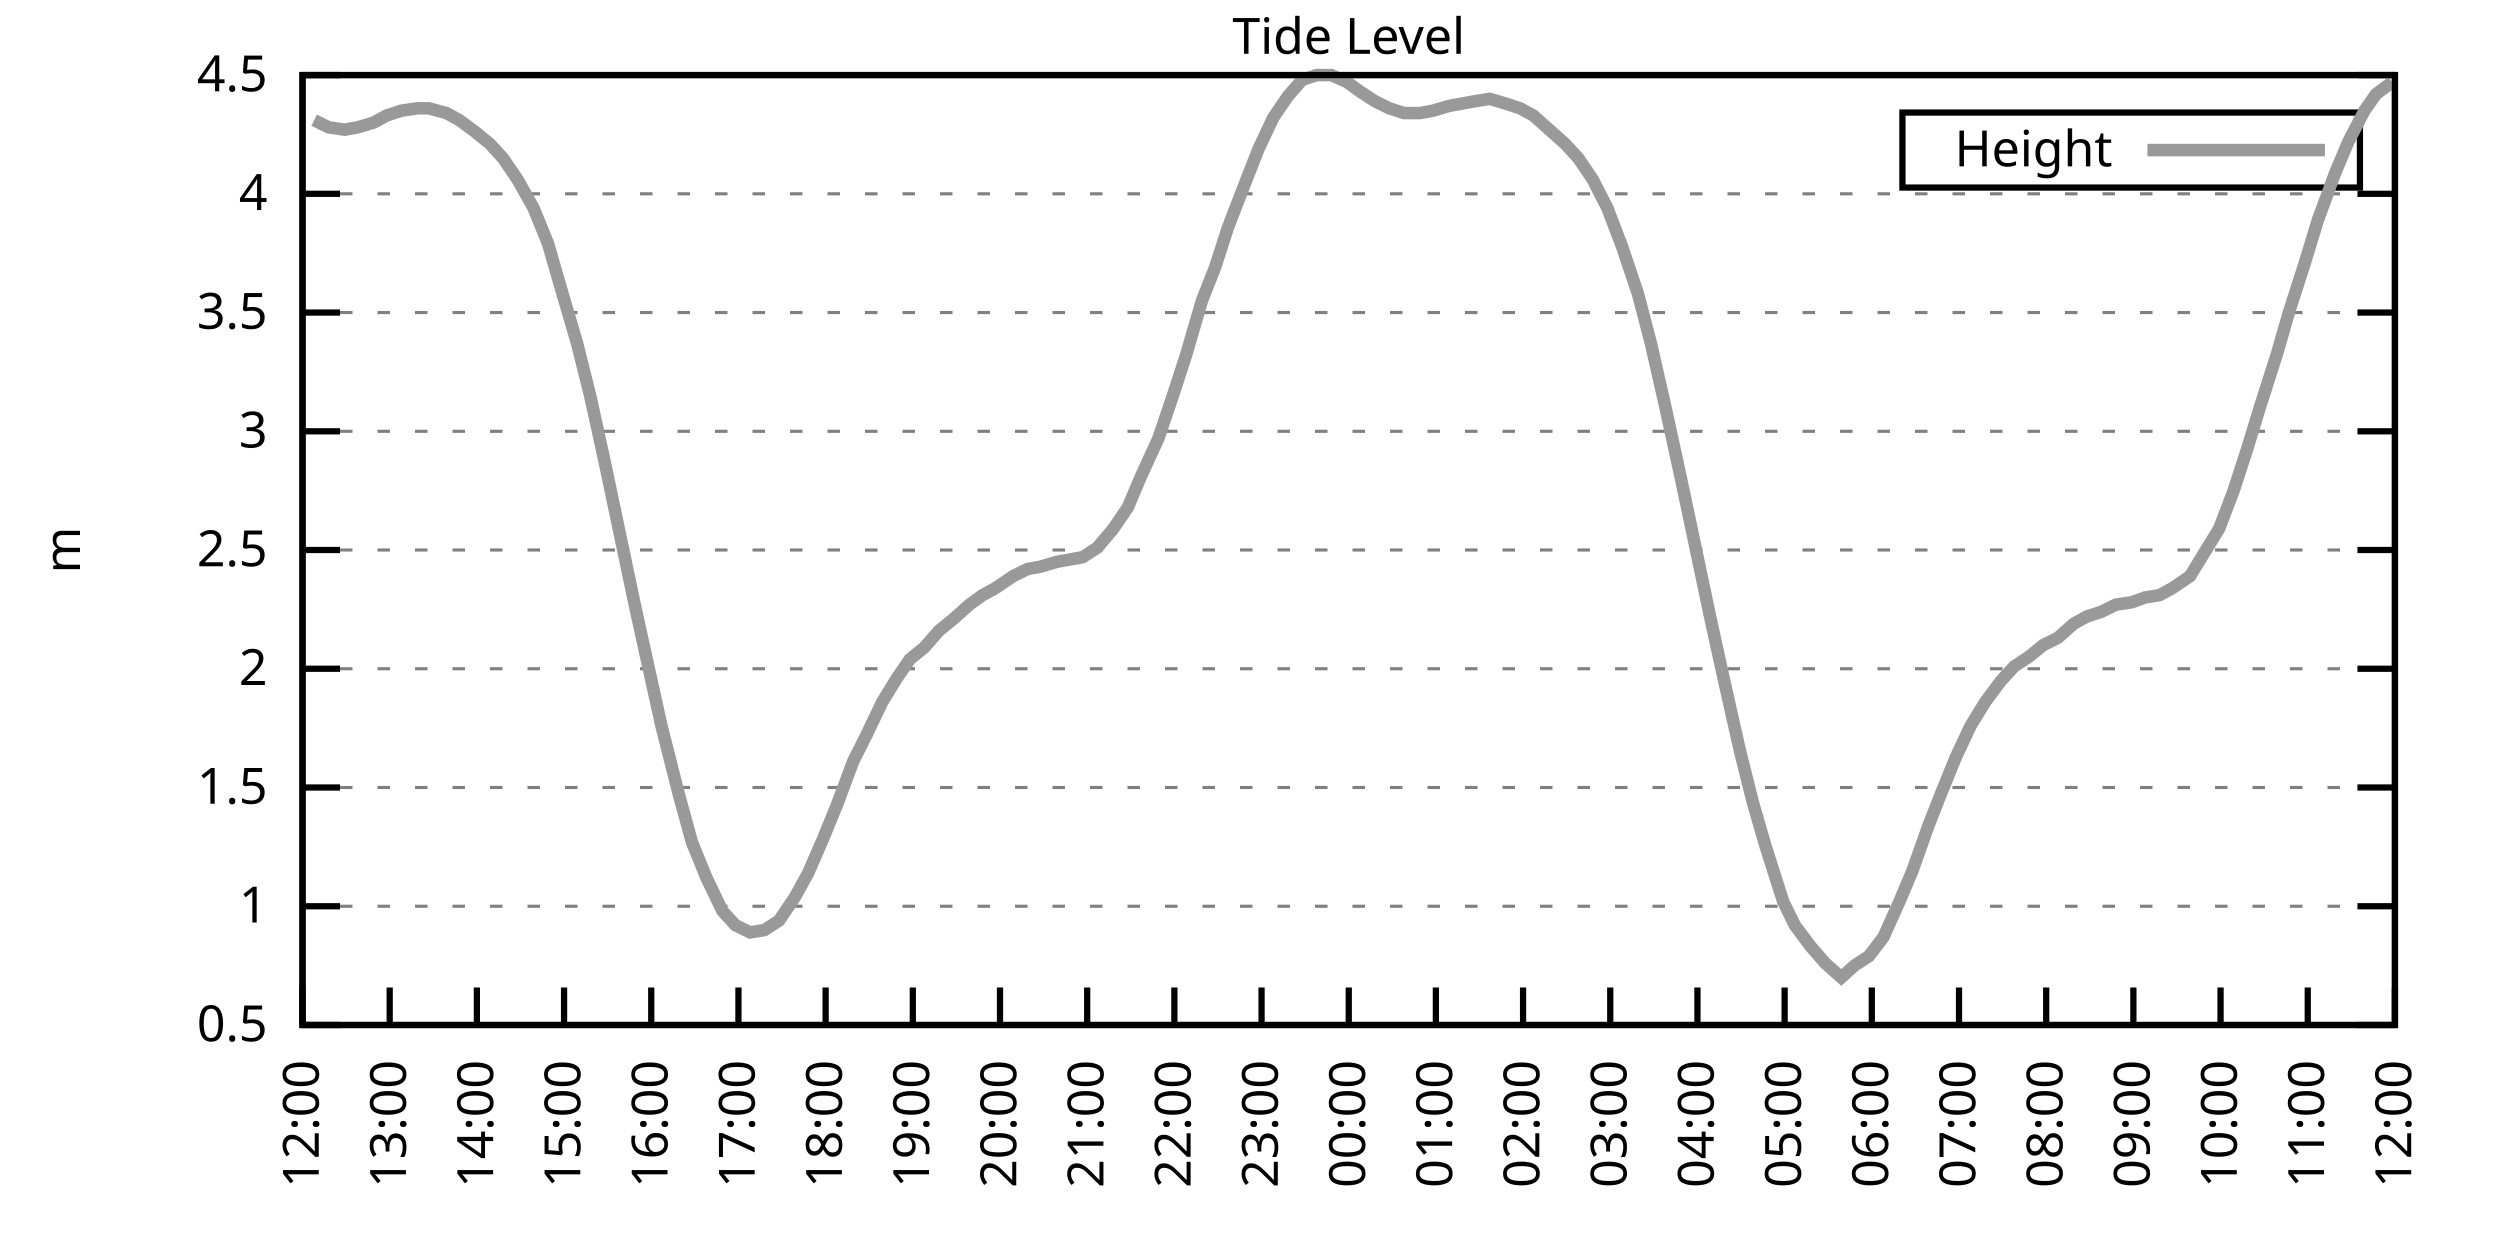
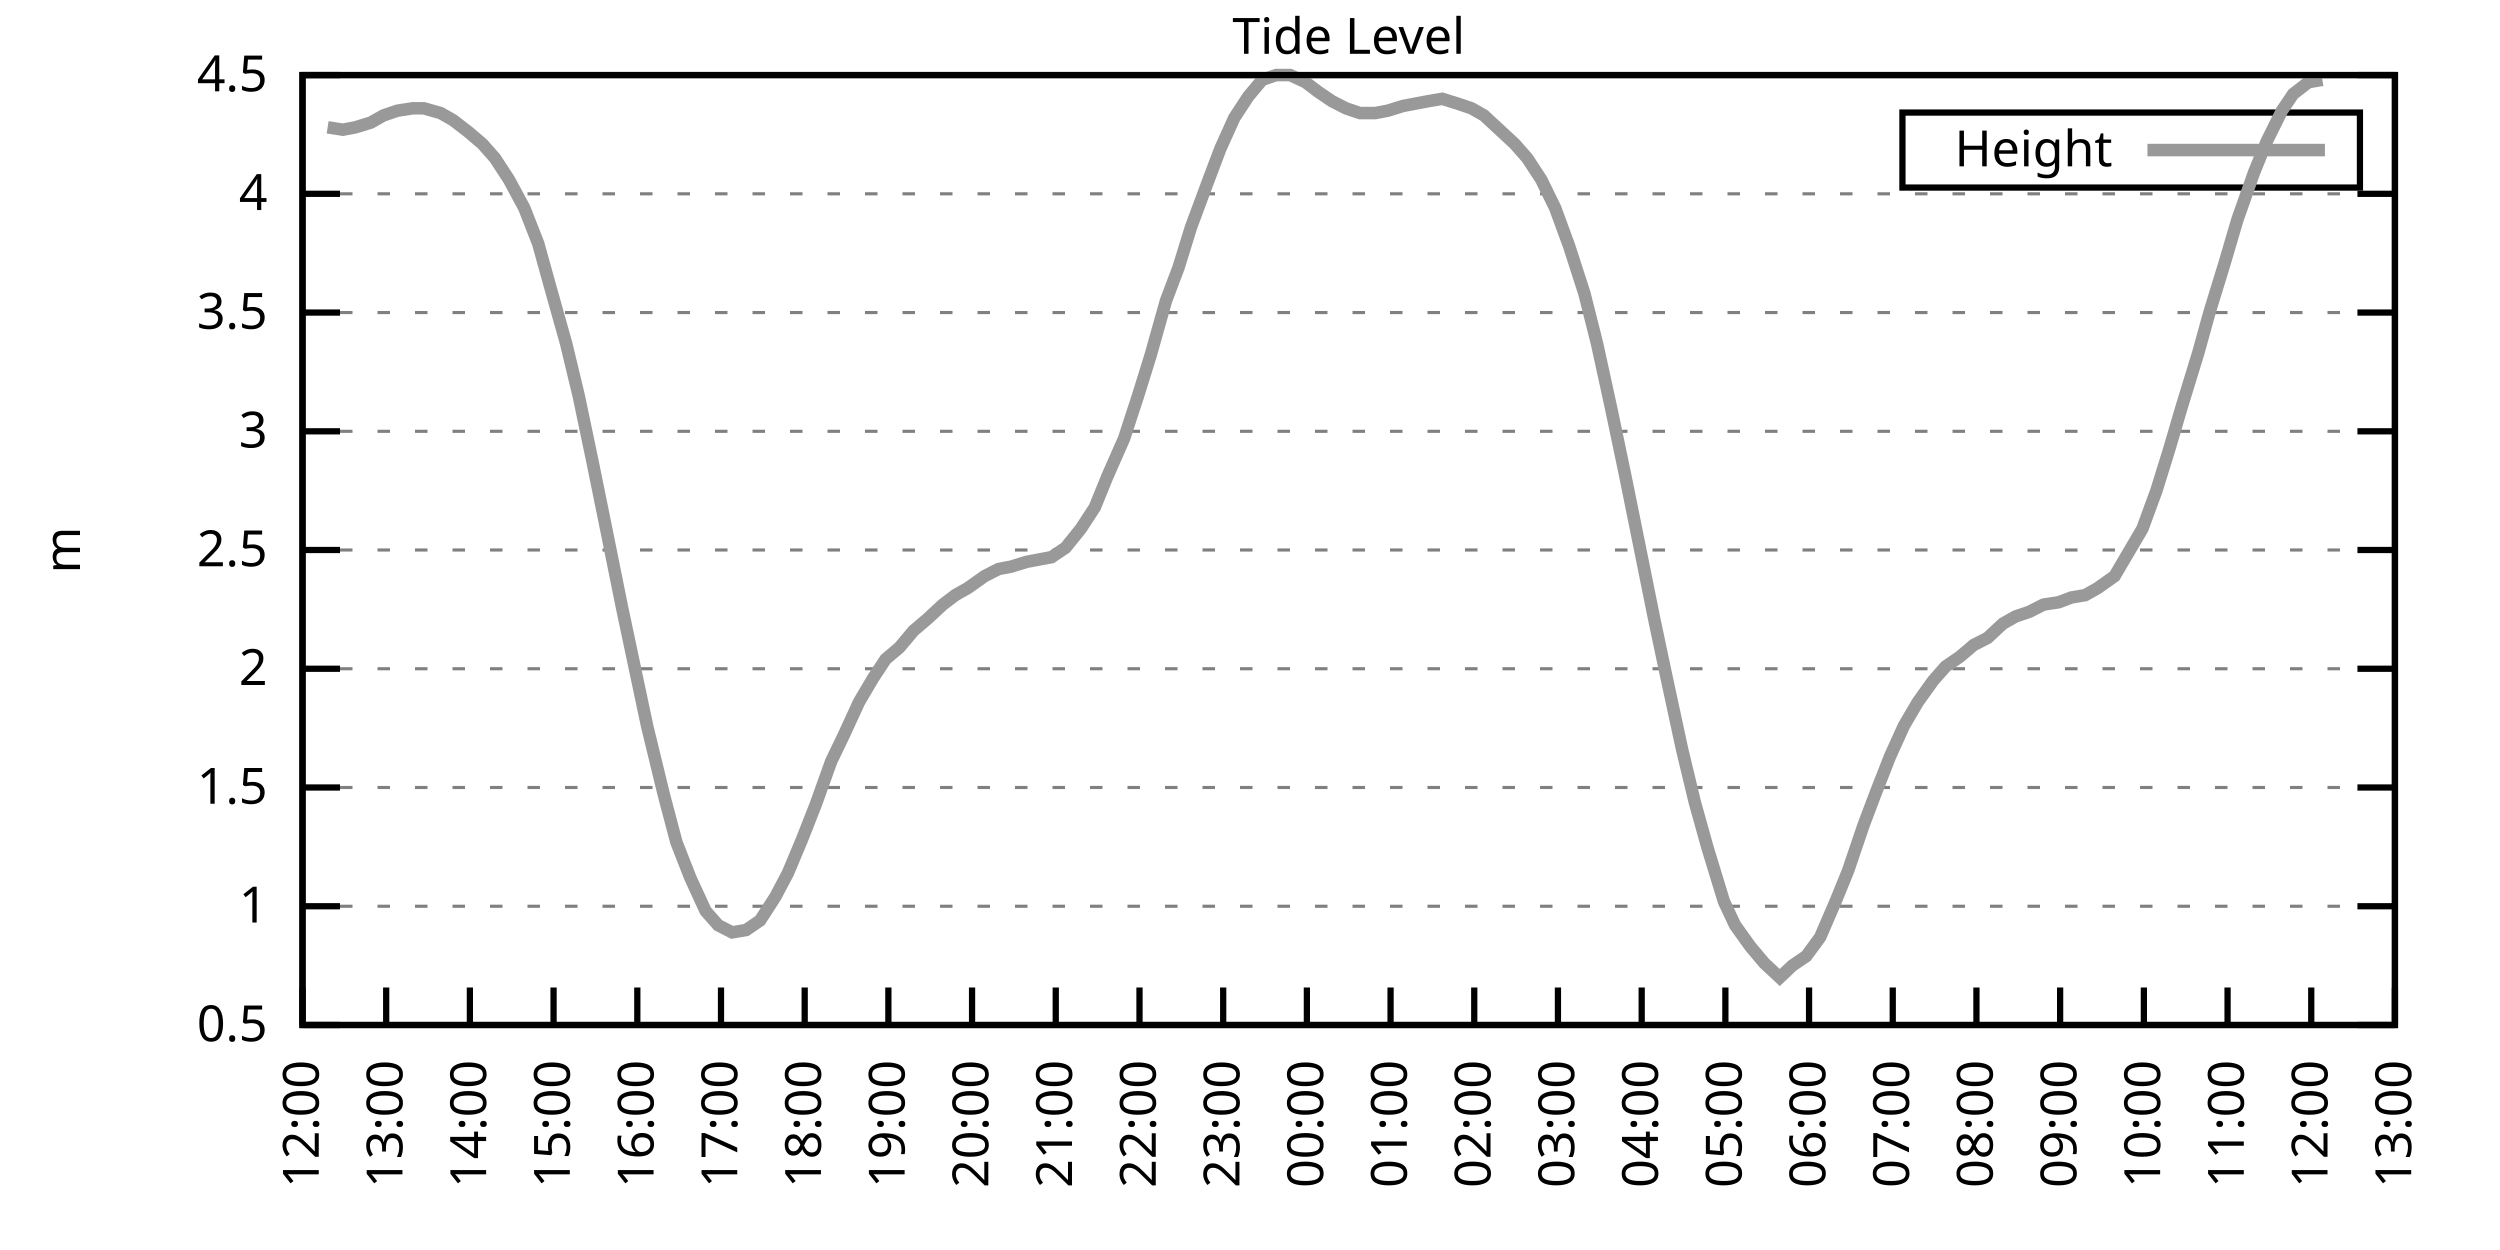
<svg xmlns="http://www.w3.org/2000/svg" xmlns:xlink="http://www.w3.org/1999/xlink" width="400" height="200" viewBox="0 0 400 200">
  <g id="gnuplot_canvas">
    <rect x="0" y="0" width="400" height="200" fill="none" />
    <defs>
      <circle id="gpDot" r="0.5" stroke-width="0.5" stroke="currentColor" />
      <path id="gpPt0" stroke-width="0.333" stroke="currentColor" d="M-1,0 h2 M0,-1 v2" />
      <path id="gpPt1" stroke-width="0.333" stroke="currentColor" d="M-1,-1 L1,1 M1,-1 L-1,1" />
      <path id="gpPt2" stroke-width="0.333" stroke="currentColor" d="M-1,0 L1,0 M0,-1 L0,1 M-1,-1 L1,1 M-1,1 L1,-1" />
      <rect id="gpPt3" stroke-width="0.333" stroke="currentColor" x="-1" y="-1" width="2" height="2" />
      <rect id="gpPt4" stroke-width="0.333" stroke="currentColor" fill="currentColor" x="-1" y="-1" width="2" height="2" />
      <circle id="gpPt5" stroke-width="0.333" stroke="currentColor" cx="0" cy="0" r="1" />
      <use xlink:href="#gpPt5" id="gpPt6" fill="currentColor" stroke="none" />
      <path id="gpPt7" stroke-width="0.333" stroke="currentColor" d="M0,-1.33 L-1.33,0.67 L1.33,0.67 z" />
      <use xlink:href="#gpPt7" id="gpPt8" fill="currentColor" stroke="none" />
      <use xlink:href="#gpPt7" id="gpPt9" stroke="currentColor" transform="rotate(180)" />
      <use xlink:href="#gpPt9" id="gpPt10" fill="currentColor" stroke="none" />
      <use xlink:href="#gpPt3" id="gpPt11" stroke="currentColor" transform="rotate(45)" />
      <use xlink:href="#gpPt11" id="gpPt12" fill="currentColor" stroke="none" />
      <path id="gpPt13" stroke-width="0.333" stroke="currentColor" d="M0,1.330 L1.265,0.411 L0.782,-1.067 L-0.782,-1.076 L-1.265,0.411 z" />
      <use xlink:href="#gpPt13" id="gpPt14" fill="currentColor" stroke="none" />
      <filter id="textbox" filterUnits="objectBoundingBox" x="0" y="0" height="1" width="1">
        <feFlood flood-color="white" flood-opacity="1" result="bgnd" />
        <feComposite in="SourceGraphic" in2="bgnd" operator="atop" />
      </filter>
      <filter id="greybox" filterUnits="objectBoundingBox" x="0" y="0" height="1" width="1">
        <feFlood flood-color="lightgrey" flood-opacity="1" result="grey" />
        <feComposite in="SourceGraphic" in2="grey" operator="atop" />
      </filter>
    </defs>
    <g fill="none" color="white" stroke="currentColor" stroke-width="1.00" stroke-linecap="butt" stroke-linejoin="miter">
</g>
    <g fill="none" color="black" stroke="currentColor" stroke-width="1.00" stroke-linecap="butt" stroke-linejoin="miter">
      <g stroke="none" shape-rendering="crispEdges">
        <polygon fill="rgb(255, 255, 255)" points="48.40,164.00 383.18,164.00 383.18,12.02 48.40,12.02 " />
      </g>
    </g>
    <g fill="none" color="black" stroke="currentColor" stroke-width="1.00" stroke-linecap="butt" stroke-linejoin="miter">
</g>
    <g fill="none" color="black" stroke="black" stroke-width="0.50" stroke-linecap="butt" stroke-linejoin="miter">
</g>
    <g fill="none" color="gray" stroke="currentColor" stroke-width="0.50" stroke-linecap="butt" stroke-linejoin="miter">
      <path stroke="gray" stroke-dasharray="2,4" class="gridline" d="M48.40,164.00 L383.19,164.00  " />
    </g>
    <g fill="none" color="gray" stroke="gray" stroke-width="1.00" stroke-linecap="butt" stroke-linejoin="miter">
</g>
    <g fill="none" color="black" stroke="currentColor" stroke-width="1.00" stroke-linecap="butt" stroke-linejoin="miter">
      <path stroke="black" d="M48.40,164.00 L54.40,164.00 M383.19,164.00 L377.19,164.00  " />
      <g transform="translate(42.80,166.60)" stroke="none" fill="black" font-family="Sans" font-size="8.00" text-anchor="end">
        <text>
          <tspan font-family="Sans"> 0.5</tspan>
        </text>
      </g>
    </g>
    <g fill="none" color="black" stroke="currentColor" stroke-width="1.00" stroke-linecap="butt" stroke-linejoin="miter">
</g>
    <g fill="none" color="black" stroke="black" stroke-width="0.50" stroke-linecap="butt" stroke-linejoin="miter">
</g>
    <g fill="none" color="gray" stroke="currentColor" stroke-width="0.50" stroke-linecap="butt" stroke-linejoin="miter">
      <path stroke="gray" stroke-dasharray="2,4" class="gridline" d="M48.40,145.00 L383.19,145.00  " />
    </g>
    <g fill="none" color="gray" stroke="gray" stroke-width="1.00" stroke-linecap="butt" stroke-linejoin="miter">
</g>
    <g fill="none" color="black" stroke="currentColor" stroke-width="1.00" stroke-linecap="butt" stroke-linejoin="miter">
      <path stroke="black" d="M48.40,145.00 L54.40,145.00 M383.19,145.00 L377.19,145.00  " />
      <g transform="translate(42.80,147.60)" stroke="none" fill="black" font-family="Sans" font-size="8.00" text-anchor="end">
        <text>
          <tspan font-family="Sans"> 1</tspan>
        </text>
      </g>
    </g>
    <g fill="none" color="black" stroke="currentColor" stroke-width="1.00" stroke-linecap="butt" stroke-linejoin="miter">
</g>
    <g fill="none" color="black" stroke="black" stroke-width="0.50" stroke-linecap="butt" stroke-linejoin="miter">
</g>
    <g fill="none" color="gray" stroke="currentColor" stroke-width="0.50" stroke-linecap="butt" stroke-linejoin="miter">
      <path stroke="gray" stroke-dasharray="2,4" class="gridline" d="M48.40,126.00 L383.19,126.00  " />
    </g>
    <g fill="none" color="gray" stroke="gray" stroke-width="1.00" stroke-linecap="butt" stroke-linejoin="miter">
</g>
    <g fill="none" color="black" stroke="currentColor" stroke-width="1.00" stroke-linecap="butt" stroke-linejoin="miter">
      <path stroke="black" d="M48.40,126.00 L54.40,126.00 M383.19,126.00 L377.19,126.00  " />
      <g transform="translate(42.80,128.60)" stroke="none" fill="black" font-family="Sans" font-size="8.00" text-anchor="end">
        <text>
          <tspan font-family="Sans"> 1.5</tspan>
        </text>
      </g>
    </g>
    <g fill="none" color="black" stroke="currentColor" stroke-width="1.00" stroke-linecap="butt" stroke-linejoin="miter">
</g>
    <g fill="none" color="black" stroke="black" stroke-width="0.50" stroke-linecap="butt" stroke-linejoin="miter">
</g>
    <g fill="none" color="gray" stroke="currentColor" stroke-width="0.50" stroke-linecap="butt" stroke-linejoin="miter">
      <path stroke="gray" stroke-dasharray="2,4" class="gridline" d="M48.40,107.00 L383.19,107.00  " />
    </g>
    <g fill="none" color="gray" stroke="gray" stroke-width="1.00" stroke-linecap="butt" stroke-linejoin="miter">
</g>
    <g fill="none" color="black" stroke="currentColor" stroke-width="1.00" stroke-linecap="butt" stroke-linejoin="miter">
      <path stroke="black" d="M48.40,107.00 L54.40,107.00 M383.19,107.00 L377.19,107.00  " />
      <g transform="translate(42.80,109.60)" stroke="none" fill="black" font-family="Sans" font-size="8.00" text-anchor="end">
        <text>
          <tspan font-family="Sans"> 2</tspan>
        </text>
      </g>
    </g>
    <g fill="none" color="black" stroke="currentColor" stroke-width="1.00" stroke-linecap="butt" stroke-linejoin="miter">
</g>
    <g fill="none" color="black" stroke="black" stroke-width="0.50" stroke-linecap="butt" stroke-linejoin="miter">
</g>
    <g fill="none" color="gray" stroke="currentColor" stroke-width="0.50" stroke-linecap="butt" stroke-linejoin="miter">
      <path stroke="gray" stroke-dasharray="2,4" class="gridline" d="M48.40,88.00 L383.19,88.00  " />
    </g>
    <g fill="none" color="gray" stroke="gray" stroke-width="1.00" stroke-linecap="butt" stroke-linejoin="miter">
</g>
    <g fill="none" color="black" stroke="currentColor" stroke-width="1.00" stroke-linecap="butt" stroke-linejoin="miter">
      <path stroke="black" d="M48.40,88.00 L54.40,88.00 M383.19,88.00 L377.19,88.00  " />
      <g transform="translate(42.80,90.60)" stroke="none" fill="black" font-family="Sans" font-size="8.00" text-anchor="end">
        <text>
          <tspan font-family="Sans"> 2.5</tspan>
        </text>
      </g>
    </g>
    <g fill="none" color="black" stroke="currentColor" stroke-width="1.00" stroke-linecap="butt" stroke-linejoin="miter">
</g>
    <g fill="none" color="black" stroke="black" stroke-width="0.50" stroke-linecap="butt" stroke-linejoin="miter">
</g>
    <g fill="none" color="gray" stroke="currentColor" stroke-width="0.50" stroke-linecap="butt" stroke-linejoin="miter">
      <path stroke="gray" stroke-dasharray="2,4" class="gridline" d="M48.40,69.01 L383.19,69.01  " />
    </g>
    <g fill="none" color="gray" stroke="gray" stroke-width="1.00" stroke-linecap="butt" stroke-linejoin="miter">
</g>
    <g fill="none" color="black" stroke="currentColor" stroke-width="1.00" stroke-linecap="butt" stroke-linejoin="miter">
      <path stroke="black" d="M48.40,69.01 L54.40,69.01 M383.19,69.01 L377.19,69.01  " />
      <g transform="translate(42.80,71.61)" stroke="none" fill="black" font-family="Sans" font-size="8.00" text-anchor="end">
        <text>
          <tspan font-family="Sans"> 3</tspan>
        </text>
      </g>
    </g>
    <g fill="none" color="black" stroke="currentColor" stroke-width="1.00" stroke-linecap="butt" stroke-linejoin="miter">
</g>
    <g fill="none" color="black" stroke="black" stroke-width="0.50" stroke-linecap="butt" stroke-linejoin="miter">
</g>
    <g fill="none" color="gray" stroke="currentColor" stroke-width="0.50" stroke-linecap="butt" stroke-linejoin="miter">
      <path stroke="gray" stroke-dasharray="2,4" class="gridline" d="M48.40,50.01 L383.19,50.01  " />
    </g>
    <g fill="none" color="gray" stroke="gray" stroke-width="1.00" stroke-linecap="butt" stroke-linejoin="miter">
</g>
    <g fill="none" color="black" stroke="currentColor" stroke-width="1.00" stroke-linecap="butt" stroke-linejoin="miter">
      <path stroke="black" d="M48.40,50.01 L54.40,50.01 M383.19,50.01 L377.19,50.01  " />
      <g transform="translate(42.80,52.61)" stroke="none" fill="black" font-family="Sans" font-size="8.00" text-anchor="end">
        <text>
          <tspan font-family="Sans"> 3.5</tspan>
        </text>
      </g>
    </g>
    <g fill="none" color="black" stroke="currentColor" stroke-width="1.00" stroke-linecap="butt" stroke-linejoin="miter">
</g>
    <g fill="none" color="black" stroke="black" stroke-width="0.50" stroke-linecap="butt" stroke-linejoin="miter">
</g>
    <g fill="none" color="gray" stroke="currentColor" stroke-width="0.50" stroke-linecap="butt" stroke-linejoin="miter">
      <path stroke="gray" stroke-dasharray="2,4" class="gridline" d="M48.40,31.01 L383.19,31.01  " />
    </g>
    <g fill="none" color="gray" stroke="gray" stroke-width="1.00" stroke-linecap="butt" stroke-linejoin="miter">
</g>
    <g fill="none" color="black" stroke="currentColor" stroke-width="1.00" stroke-linecap="butt" stroke-linejoin="miter">
      <path stroke="black" d="M48.40,31.01 L54.40,31.01 M383.19,31.01 L377.19,31.01  " />
      <g transform="translate(42.80,33.61)" stroke="none" fill="black" font-family="Sans" font-size="8.00" text-anchor="end">
        <text>
          <tspan font-family="Sans"> 4</tspan>
        </text>
      </g>
    </g>
    <g fill="none" color="black" stroke="currentColor" stroke-width="1.00" stroke-linecap="butt" stroke-linejoin="miter">
</g>
    <g fill="none" color="black" stroke="black" stroke-width="0.50" stroke-linecap="butt" stroke-linejoin="miter">
</g>
    <g fill="none" color="gray" stroke="currentColor" stroke-width="0.50" stroke-linecap="butt" stroke-linejoin="miter">
      <path stroke="gray" stroke-dasharray="2,4" class="gridline" d="M48.40,12.01 L383.19,12.01  " />
    </g>
    <g fill="none" color="gray" stroke="gray" stroke-width="1.00" stroke-linecap="butt" stroke-linejoin="miter">
</g>
    <g fill="none" color="black" stroke="currentColor" stroke-width="1.00" stroke-linecap="butt" stroke-linejoin="miter">
      <path stroke="black" d="M48.40,12.01 L54.40,12.01 M383.19,12.01 L377.19,12.01  " />
      <g transform="translate(42.80,14.61)" stroke="none" fill="black" font-family="Sans" font-size="8.00" text-anchor="end">
        <text>
          <tspan font-family="Sans"> 4.5</tspan>
        </text>
      </g>
    </g>
    <g fill="none" color="black" stroke="currentColor" stroke-width="1.00" stroke-linecap="butt" stroke-linejoin="miter">
      <path stroke="black" d="M48.40,164.00 L48.40,158.00  " />
      <g transform="translate(51.00,169.60) rotate(270.00)" stroke="none" fill="black" font-family="Sans" font-size="8.00" text-anchor="end">
        <text>
          <tspan font-family="Sans">12:00</tspan>
        </text>
      </g>
    </g>
    <g fill="none" color="black" stroke="currentColor" stroke-width="1.00" stroke-linecap="butt" stroke-linejoin="miter">
-       <path stroke="black" d="M62.35,164.00 L62.35,158.00  " />
-       <g transform="translate(64.95,169.60) rotate(270.00)" stroke="none" fill="black" font-family="Sans" font-size="8.00" text-anchor="end">
+       <path stroke="black" d="M61.79,164.00 L61.79,158.00  " />
+       <g transform="translate(64.39,169.60) rotate(270.00)" stroke="none" fill="black" font-family="Sans" font-size="8.00" text-anchor="end">
        <text>
          <tspan font-family="Sans">13:00</tspan>
        </text>
      </g>
    </g>
    <g fill="none" color="black" stroke="currentColor" stroke-width="1.00" stroke-linecap="butt" stroke-linejoin="miter">
-       <path stroke="black" d="M76.30,164.00 L76.30,158.00  " />
-       <g transform="translate(78.90,169.60) rotate(270.00)" stroke="none" fill="black" font-family="Sans" font-size="8.00" text-anchor="end">
+       <path stroke="black" d="M75.18,164.00 L75.18,158.00  " />
+       <g transform="translate(77.78,169.60) rotate(270.00)" stroke="none" fill="black" font-family="Sans" font-size="8.00" text-anchor="end">
        <text>
          <tspan font-family="Sans">14:00</tspan>
        </text>
      </g>
    </g>
    <g fill="none" color="black" stroke="currentColor" stroke-width="1.00" stroke-linecap="butt" stroke-linejoin="miter">
-       <path stroke="black" d="M90.25,164.00 L90.25,158.00  " />
-       <g transform="translate(92.85,169.60) rotate(270.00)" stroke="none" fill="black" font-family="Sans" font-size="8.00" text-anchor="end">
+       <path stroke="black" d="M88.57,164.00 L88.57,158.00  " />
+       <g transform="translate(91.17,169.60) rotate(270.00)" stroke="none" fill="black" font-family="Sans" font-size="8.00" text-anchor="end">
        <text>
          <tspan font-family="Sans">15:00</tspan>
        </text>
      </g>
    </g>
    <g fill="none" color="black" stroke="currentColor" stroke-width="1.00" stroke-linecap="butt" stroke-linejoin="miter">
-       <path stroke="black" d="M104.20,164.00 L104.20,158.00  " />
-       <g transform="translate(106.80,169.60) rotate(270.00)" stroke="none" fill="black" font-family="Sans" font-size="8.00" text-anchor="end">
+       <path stroke="black" d="M101.97,164.00 L101.97,158.00  " />
+       <g transform="translate(104.57,169.60) rotate(270.00)" stroke="none" fill="black" font-family="Sans" font-size="8.00" text-anchor="end">
        <text>
          <tspan font-family="Sans">16:00</tspan>
        </text>
      </g>
    </g>
    <g fill="none" color="black" stroke="currentColor" stroke-width="1.00" stroke-linecap="butt" stroke-linejoin="miter">
-       <path stroke="black" d="M118.15,164.00 L118.15,158.00  " />
-       <g transform="translate(120.75,169.60) rotate(270.00)" stroke="none" fill="black" font-family="Sans" font-size="8.00" text-anchor="end">
+       <path stroke="black" d="M115.36,164.00 L115.36,158.00  " />
+       <g transform="translate(117.96,169.60) rotate(270.00)" stroke="none" fill="black" font-family="Sans" font-size="8.00" text-anchor="end">
        <text>
          <tspan font-family="Sans">17:00</tspan>
        </text>
      </g>
    </g>
    <g fill="none" color="black" stroke="currentColor" stroke-width="1.00" stroke-linecap="butt" stroke-linejoin="miter">
-       <path stroke="black" d="M132.10,164.00 L132.10,158.00  " />
-       <g transform="translate(134.70,169.60) rotate(270.00)" stroke="none" fill="black" font-family="Sans" font-size="8.00" text-anchor="end">
+       <path stroke="black" d="M128.75,164.00 L128.75,158.00  " />
+       <g transform="translate(131.35,169.60) rotate(270.00)" stroke="none" fill="black" font-family="Sans" font-size="8.00" text-anchor="end">
        <text>
          <tspan font-family="Sans">18:00</tspan>
        </text>
      </g>
    </g>
    <g fill="none" color="black" stroke="currentColor" stroke-width="1.00" stroke-linecap="butt" stroke-linejoin="miter">
-       <path stroke="black" d="M146.05,164.00 L146.05,158.00  " />
-       <g transform="translate(148.65,169.60) rotate(270.00)" stroke="none" fill="black" font-family="Sans" font-size="8.00" text-anchor="end">
+       <path stroke="black" d="M142.14,164.00 L142.14,158.00  " />
+       <g transform="translate(144.74,169.60) rotate(270.00)" stroke="none" fill="black" font-family="Sans" font-size="8.00" text-anchor="end">
        <text>
          <tspan font-family="Sans">19:00</tspan>
        </text>
      </g>
    </g>
    <g fill="none" color="black" stroke="currentColor" stroke-width="1.00" stroke-linecap="butt" stroke-linejoin="miter">
-       <path stroke="black" d="M160.00,164.00 L160.00,158.00  " />
-       <g transform="translate(162.60,169.60) rotate(270.00)" stroke="none" fill="black" font-family="Sans" font-size="8.00" text-anchor="end">
+       <path stroke="black" d="M155.53,164.00 L155.53,158.00  " />
+       <g transform="translate(158.13,169.60) rotate(270.00)" stroke="none" fill="black" font-family="Sans" font-size="8.00" text-anchor="end">
        <text>
          <tspan font-family="Sans">20:00</tspan>
        </text>
      </g>
    </g>
    <g fill="none" color="black" stroke="currentColor" stroke-width="1.00" stroke-linecap="butt" stroke-linejoin="miter">
-       <path stroke="black" d="M173.95,164.00 L173.95,158.00  " />
-       <g transform="translate(176.55,169.60) rotate(270.00)" stroke="none" fill="black" font-family="Sans" font-size="8.00" text-anchor="end">
+       <path stroke="black" d="M168.92,164.00 L168.92,158.00  " />
+       <g transform="translate(171.52,169.60) rotate(270.00)" stroke="none" fill="black" font-family="Sans" font-size="8.00" text-anchor="end">
        <text>
          <tspan font-family="Sans">21:00</tspan>
        </text>
      </g>
    </g>
    <g fill="none" color="black" stroke="currentColor" stroke-width="1.00" stroke-linecap="butt" stroke-linejoin="miter">
-       <path stroke="black" d="M187.90,164.00 L187.90,158.00  " />
-       <g transform="translate(190.50,169.60) rotate(270.00)" stroke="none" fill="black" font-family="Sans" font-size="8.00" text-anchor="end">
+       <path stroke="black" d="M182.32,164.00 L182.32,158.00  " />
+       <g transform="translate(184.92,169.60) rotate(270.00)" stroke="none" fill="black" font-family="Sans" font-size="8.00" text-anchor="end">
        <text>
          <tspan font-family="Sans">22:00</tspan>
        </text>
      </g>
    </g>
    <g fill="none" color="black" stroke="currentColor" stroke-width="1.00" stroke-linecap="butt" stroke-linejoin="miter">
-       <path stroke="black" d="M201.85,164.00 L201.85,158.00  " />
-       <g transform="translate(204.45,169.60) rotate(270.00)" stroke="none" fill="black" font-family="Sans" font-size="8.00" text-anchor="end">
+       <path stroke="black" d="M195.71,164.00 L195.71,158.00  " />
+       <g transform="translate(198.31,169.60) rotate(270.00)" stroke="none" fill="black" font-family="Sans" font-size="8.00" text-anchor="end">
        <text>
          <tspan font-family="Sans">23:00</tspan>
        </text>
      </g>
    </g>
    <g fill="none" color="black" stroke="currentColor" stroke-width="1.00" stroke-linecap="butt" stroke-linejoin="miter">
-       <path stroke="black" d="M215.80,164.00 L215.80,158.00  " />
-       <g transform="translate(218.40,169.60) rotate(270.00)" stroke="none" fill="black" font-family="Sans" font-size="8.00" text-anchor="end">
+       <path stroke="black" d="M209.10,164.00 L209.10,158.00  " />
+       <g transform="translate(211.70,169.60) rotate(270.00)" stroke="none" fill="black" font-family="Sans" font-size="8.00" text-anchor="end">
        <text>
          <tspan font-family="Sans">00:00</tspan>
        </text>
      </g>
    </g>
    <g fill="none" color="black" stroke="currentColor" stroke-width="1.00" stroke-linecap="butt" stroke-linejoin="miter">
-       <path stroke="black" d="M229.74,164.00 L229.74,158.00  " />
-       <g transform="translate(232.34,169.60) rotate(270.00)" stroke="none" fill="black" font-family="Sans" font-size="8.00" text-anchor="end">
+       <path stroke="black" d="M222.49,164.00 L222.49,158.00  " />
+       <g transform="translate(225.09,169.60) rotate(270.00)" stroke="none" fill="black" font-family="Sans" font-size="8.00" text-anchor="end">
        <text>
          <tspan font-family="Sans">01:00</tspan>
        </text>
      </g>
    </g>
    <g fill="none" color="black" stroke="currentColor" stroke-width="1.00" stroke-linecap="butt" stroke-linejoin="miter">
-       <path stroke="black" d="M243.69,164.00 L243.69,158.00  " />
-       <g transform="translate(246.29,169.60) rotate(270.00)" stroke="none" fill="black" font-family="Sans" font-size="8.00" text-anchor="end">
+       <path stroke="black" d="M235.88,164.00 L235.88,158.00  " />
+       <g transform="translate(238.48,169.60) rotate(270.00)" stroke="none" fill="black" font-family="Sans" font-size="8.00" text-anchor="end">
        <text>
          <tspan font-family="Sans">02:00</tspan>
        </text>
      </g>
    </g>
    <g fill="none" color="black" stroke="currentColor" stroke-width="1.00" stroke-linecap="butt" stroke-linejoin="miter">
-       <path stroke="black" d="M257.64,164.00 L257.64,158.00  " />
-       <g transform="translate(260.24,169.60) rotate(270.00)" stroke="none" fill="black" font-family="Sans" font-size="8.00" text-anchor="end">
+       <path stroke="black" d="M249.27,164.00 L249.27,158.00  " />
+       <g transform="translate(251.87,169.60) rotate(270.00)" stroke="none" fill="black" font-family="Sans" font-size="8.00" text-anchor="end">
        <text>
          <tspan font-family="Sans">03:00</tspan>
        </text>
      </g>
    </g>
    <g fill="none" color="black" stroke="currentColor" stroke-width="1.00" stroke-linecap="butt" stroke-linejoin="miter">
-       <path stroke="black" d="M271.59,164.00 L271.59,158.00  " />
-       <g transform="translate(274.19,169.60) rotate(270.00)" stroke="none" fill="black" font-family="Sans" font-size="8.00" text-anchor="end">
+       <path stroke="black" d="M262.67,164.00 L262.67,158.00  " />
+       <g transform="translate(265.27,169.60) rotate(270.00)" stroke="none" fill="black" font-family="Sans" font-size="8.00" text-anchor="end">
        <text>
          <tspan font-family="Sans">04:00</tspan>
        </text>
      </g>
    </g>
    <g fill="none" color="black" stroke="currentColor" stroke-width="1.00" stroke-linecap="butt" stroke-linejoin="miter">
-       <path stroke="black" d="M285.54,164.00 L285.54,158.00  " />
-       <g transform="translate(288.14,169.60) rotate(270.00)" stroke="none" fill="black" font-family="Sans" font-size="8.00" text-anchor="end">
+       <path stroke="black" d="M276.06,164.00 L276.06,158.00  " />
+       <g transform="translate(278.66,169.60) rotate(270.00)" stroke="none" fill="black" font-family="Sans" font-size="8.00" text-anchor="end">
        <text>
          <tspan font-family="Sans">05:00</tspan>
        </text>
      </g>
    </g>
    <g fill="none" color="black" stroke="currentColor" stroke-width="1.00" stroke-linecap="butt" stroke-linejoin="miter">
-       <path stroke="black" d="M299.49,164.00 L299.49,158.00  " />
-       <g transform="translate(302.09,169.60) rotate(270.00)" stroke="none" fill="black" font-family="Sans" font-size="8.00" text-anchor="end">
+       <path stroke="black" d="M289.45,164.00 L289.45,158.00  " />
+       <g transform="translate(292.05,169.60) rotate(270.00)" stroke="none" fill="black" font-family="Sans" font-size="8.00" text-anchor="end">
        <text>
          <tspan font-family="Sans">06:00</tspan>
        </text>
      </g>
    </g>
    <g fill="none" color="black" stroke="currentColor" stroke-width="1.00" stroke-linecap="butt" stroke-linejoin="miter">
-       <path stroke="black" d="M313.44,164.00 L313.44,158.00  " />
-       <g transform="translate(316.04,169.60) rotate(270.00)" stroke="none" fill="black" font-family="Sans" font-size="8.00" text-anchor="end">
+       <path stroke="black" d="M302.84,164.00 L302.84,158.00  " />
+       <g transform="translate(305.44,169.60) rotate(270.00)" stroke="none" fill="black" font-family="Sans" font-size="8.00" text-anchor="end">
        <text>
          <tspan font-family="Sans">07:00</tspan>
        </text>
      </g>
    </g>
    <g fill="none" color="black" stroke="currentColor" stroke-width="1.00" stroke-linecap="butt" stroke-linejoin="miter">
-       <path stroke="black" d="M327.39,164.00 L327.39,158.00  " />
-       <g transform="translate(329.99,169.60) rotate(270.00)" stroke="none" fill="black" font-family="Sans" font-size="8.00" text-anchor="end">
+       <path stroke="black" d="M316.23,164.00 L316.23,158.00  " />
+       <g transform="translate(318.83,169.60) rotate(270.00)" stroke="none" fill="black" font-family="Sans" font-size="8.00" text-anchor="end">
        <text>
          <tspan font-family="Sans">08:00</tspan>
        </text>
      </g>
    </g>
    <g fill="none" color="black" stroke="currentColor" stroke-width="1.00" stroke-linecap="butt" stroke-linejoin="miter">
-       <path stroke="black" d="M341.34,164.00 L341.34,158.00  " />
-       <g transform="translate(343.94,169.60) rotate(270.00)" stroke="none" fill="black" font-family="Sans" font-size="8.00" text-anchor="end">
+       <path stroke="black" d="M329.62,164.00 L329.62,158.00  " />
+       <g transform="translate(332.22,169.60) rotate(270.00)" stroke="none" fill="black" font-family="Sans" font-size="8.00" text-anchor="end">
        <text>
          <tspan font-family="Sans">09:00</tspan>
        </text>
      </g>
    </g>
    <g fill="none" color="black" stroke="currentColor" stroke-width="1.00" stroke-linecap="butt" stroke-linejoin="miter">
-       <path stroke="black" d="M355.29,164.00 L355.29,158.00  " />
-       <g transform="translate(357.89,169.60) rotate(270.00)" stroke="none" fill="black" font-family="Sans" font-size="8.00" text-anchor="end">
+       <path stroke="black" d="M343.02,164.00 L343.02,158.00  " />
+       <g transform="translate(345.62,169.60) rotate(270.00)" stroke="none" fill="black" font-family="Sans" font-size="8.00" text-anchor="end">
        <text>
          <tspan font-family="Sans">10:00</tspan>
        </text>
      </g>
    </g>
    <g fill="none" color="black" stroke="currentColor" stroke-width="1.00" stroke-linecap="butt" stroke-linejoin="miter">
-       <path stroke="black" d="M369.24,164.00 L369.24,158.00  " />
-       <g transform="translate(371.84,169.60) rotate(270.00)" stroke="none" fill="black" font-family="Sans" font-size="8.00" text-anchor="end">
+       <path stroke="black" d="M356.41,164.00 L356.41,158.00  " />
+       <g transform="translate(359.01,169.60) rotate(270.00)" stroke="none" fill="black" font-family="Sans" font-size="8.00" text-anchor="end">
        <text>
          <tspan font-family="Sans">11:00</tspan>
+         </text>
+       </g>
+     </g>
+     <g fill="none" color="black" stroke="currentColor" stroke-width="1.00" stroke-linecap="butt" stroke-linejoin="miter">
+       <path stroke="black" d="M369.80,164.00 L369.80,158.00  " />
+       <g transform="translate(372.40,169.60) rotate(270.00)" stroke="none" fill="black" font-family="Sans" font-size="8.00" text-anchor="end">
+         <text>
+           <tspan font-family="Sans">12:00</tspan>
        </text>
      </g>
    </g>
    <g fill="none" color="black" stroke="currentColor" stroke-width="1.00" stroke-linecap="butt" stroke-linejoin="miter">
      <path stroke="black" d="M383.19,164.00 L383.19,158.00  " />
      <g transform="translate(385.79,169.60) rotate(270.00)" stroke="none" fill="black" font-family="Sans" font-size="8.00" text-anchor="end">
        <text>
-           <tspan font-family="Sans">12:00</tspan>
+           <tspan font-family="Sans">13:00</tspan>
        </text>
      </g>
    </g>
    <g fill="none" color="black" stroke="currentColor" stroke-width="1.00" stroke-linecap="butt" stroke-linejoin="miter">
</g>
    <g fill="none" color="black" stroke="currentColor" stroke-width="1.00" stroke-linecap="butt" stroke-linejoin="miter">
      <path stroke="black" d="M48.40,12.01 L48.40,164.00 L383.19,164.00 L383.19,12.01 L48.40,12.01 Z  " />
    </g>
    <g fill="none" color="black" stroke="currentColor" stroke-width="1.00" stroke-linecap="butt" stroke-linejoin="miter">
</g>
    <g fill="none" color="black" stroke="currentColor" stroke-width="1.00" stroke-linecap="butt" stroke-linejoin="miter">
      <path stroke="black" d="M304.39,30.01 L304.39,18.01 L377.59,18.01 L377.59,30.01 L304.39,30.01 Z  " />
    </g>
    <g id="Tide_level_plot_1">
      <g fill="none" color="white" stroke="black" stroke-width="2.00" stroke-linecap="butt" stroke-linejoin="miter">
</g>
      <g fill="none" color="black" stroke="currentColor" stroke-width="2.00" stroke-linecap="butt" stroke-linejoin="miter">
        <g transform="translate(337.99,26.61)" stroke="none" fill="black" font-family="Sans" font-size="8.00" text-anchor="end">
          <text>
            <tspan font-family="Sans">Height</tspan>
          </text>
        </g>
      </g>
      <g fill="none" color="black" stroke="currentColor" stroke-width="2.00" stroke-linecap="butt" stroke-linejoin="miter">
-         <path stroke="rgb(153, 153, 153)" d="M343.59,24.01 L371.99,24.01 M50.26,19.23 L52.58,20.37 L55.14,20.75 L57.23,20.37 L59.79,19.61 L61.88,18.47   L64.21,17.71 L66.77,17.33 L68.63,17.33 L71.42,18.09 L73.51,19.23 L76.07,21.13 L78.39,23.03 L80.48,25.31   L82.81,28.73 L85.37,33.29 L87.69,38.99 L89.55,45.45 L92.34,54.95 L94.43,63.31 L96.76,73.95 L99.08,84.97   L101.64,97.12 L103.73,106.62 L105.83,116.12 L108.62,127.14 L110.71,134.74 L113.03,140.44 L115.59,145.76 L117.68,148.04   L120.01,149.18 L122.33,148.80 L124.66,147.28 L127.22,143.48 L129.31,139.68 L131.63,134.36 L133.96,128.66 L136.51,121.82   L138.61,117.64 L141.16,112.32 L143.49,108.52 L145.58,105.48 L147.91,103.58 L150.23,100.92 L152.56,99.02 L155.11,96.74   L157.21,95.22 L159.30,94.08 L162.09,92.18 L164.41,91.04 L166.51,90.66 L169.06,89.90 L171.16,89.52 L173.25,89.14   L175.57,87.63 L178.13,84.59 L180.46,81.17 L182.55,76.23 L185.34,70.15 L187.66,63.31 L189.76,56.85 L192.31,48.11   L194.41,42.79 L196.50,36.33 L199.29,29.11 L201.38,23.79 L203.71,18.85 L206.03,15.43 L208.36,12.77 L210.68,12.01   L213.01,12.01 L215.56,13.15 L217.65,14.67 L219.98,16.19 L222.30,17.33 L224.63,18.09 L227.19,18.09 L229.28,17.71   L231.84,16.95 L233.93,16.57 L236.02,16.19 L238.35,15.81 L240.90,16.57 L243.23,17.33 L245.32,18.47 L247.88,20.75   L250.44,23.03 L252.53,25.31 L254.85,28.73 L257.18,33.29 L259.50,39.37 L262.06,46.97 L264.15,54.95 L266.48,65.21   L268.80,75.85 L271.13,86.87 L273.69,99.02 L275.78,108.52 L278.34,119.92 L280.43,128.28 L282.52,135.50 L285.31,144.24   L287.17,148.04 L289.73,151.46 L292.05,154.12 L294.61,156.40 L296.70,154.50 L299.03,152.98 L301.35,149.94 L303.91,144.24   L306.00,139.30 L308.56,132.08 L310.65,126.76 L312.98,121.06 L315.30,116.12 L317.63,112.32 L320.18,108.90 L322.28,106.62   L324.60,105.10 L326.93,103.20 L329.25,102.06 L331.81,99.78 L333.90,98.64 L336.23,97.88 L338.55,96.74 L341.11,96.36   L343.20,95.60 L345.53,95.22 L347.62,94.08 L350.41,92.18 L352.50,88.76 L355.06,84.59 L357.38,78.51 L359.48,72.05   L361.57,65.21 L364.36,56.47 L366.22,50.01 L368.78,42.03 L370.87,35.19 L373.66,27.59 L375.75,22.65 L378.31,17.71   L380.17,15.05 L382.73,13.15  " />
+         <path stroke="rgb(153, 153, 153)" d="M343.59,24.01 L371.99,24.01 M52.42,20.37 L54.87,20.75 L56.88,20.37 L59.34,19.61 L61.35,18.47 L63.58,17.71   L66.03,17.33 L67.82,17.33 L70.50,18.09 L72.50,19.23 L74.96,21.13 L77.19,23.03 L79.20,25.31 L81.43,28.73   L83.89,33.29 L86.12,38.99 L87.91,45.45 L90.58,54.95 L92.59,63.31 L94.82,73.95 L97.06,84.97 L99.51,97.12   L101.52,106.62 L103.53,116.12 L106.21,127.14 L108.22,134.74 L110.45,140.44 L112.90,145.76 L114.91,148.04 L117.14,149.18   L119.38,148.80 L121.61,147.28 L124.06,143.48 L126.07,139.68 L128.30,134.36 L130.54,128.66 L132.99,121.82 L135.00,117.64   L137.45,112.32 L139.69,108.52 L141.69,105.48 L143.93,103.58 L146.16,100.92 L148.39,99.02 L150.85,96.74 L152.85,95.22   L154.86,94.08 L157.54,92.18 L159.77,91.04 L161.78,90.66 L164.24,89.90 L166.25,89.52 L168.25,89.14 L170.49,87.63   L172.94,84.59 L175.17,81.17 L177.18,76.23 L179.86,70.15 L182.09,63.31 L184.10,56.85 L186.56,48.11 L188.57,42.79   L190.57,36.33 L193.25,29.11 L195.26,23.79 L197.49,18.85 L199.73,15.43 L201.96,12.77 L204.19,12.01 L206.42,12.01   L208.88,13.15 L210.88,14.67 L213.12,16.19 L215.35,17.33 L217.58,18.09 L220.04,18.09 L222.04,17.71 L224.50,16.95   L226.51,16.57 L228.52,16.19 L230.75,15.81 L233.20,16.57 L235.44,17.33 L237.44,18.47 L239.90,20.75 L242.36,23.03   L244.36,25.31 L246.60,28.73 L248.83,33.29 L251.06,39.37 L253.51,46.97 L255.52,54.95 L257.76,65.21 L259.99,75.85   L262.22,86.87 L264.67,99.02 L266.68,108.52 L269.14,119.92 L271.15,128.28 L273.16,135.50 L275.83,144.24 L277.62,148.04   L280.07,151.46 L282.31,154.12 L284.76,156.40 L286.77,154.50 L289.00,152.98 L291.23,149.94 L293.69,144.24 L295.70,139.30   L298.15,132.08 L300.16,126.76 L302.39,121.06 L304.63,116.12 L306.86,112.32 L309.31,108.90 L311.32,106.62 L313.55,105.10   L315.79,103.20 L318.02,102.06 L320.47,99.78 L322.48,98.64 L324.71,97.88 L326.95,96.74 L329.40,96.36 L331.41,95.60   L333.64,95.22 L335.65,94.08 L338.33,92.18 L340.34,88.76 L342.79,84.59 L345.02,78.51 L347.03,72.05 L349.04,65.21   L351.72,56.47 L353.51,50.01 L355.96,42.03 L357.97,35.19 L360.65,27.59 L362.66,22.65 L365.11,17.71 L366.90,15.05   L369.35,13.15 L371.58,12.77  " />
      </g>
    </g>
    <g fill="none" color="black" stroke="currentColor" stroke-width="2.00" stroke-linecap="butt" stroke-linejoin="miter">
</g>
    <g fill="none" color="black" stroke="black" stroke-width="1.00" stroke-linecap="butt" stroke-linejoin="miter">
</g>
    <g fill="none" color="black" stroke="currentColor" stroke-width="1.00" stroke-linecap="butt" stroke-linejoin="miter">
      <path stroke="black" d="M48.40,12.01 L48.40,164.00 L383.19,164.00 L383.19,12.01 L48.40,12.01 Z  " />
      <g transform="translate(12.80,88.01) rotate(270.00)" stroke="none" fill="black" font-family="Sans" font-size="8.00" text-anchor="middle">
        <text>
          <tspan font-family="Sans">m</tspan>
        </text>
      </g>
    </g>
    <g fill="none" color="black" stroke="currentColor" stroke-width="1.00" stroke-linecap="butt" stroke-linejoin="miter">
</g>
    <g fill="none" color="black" stroke="currentColor" stroke-width="1.00" stroke-linecap="butt" stroke-linejoin="miter">
      <g transform="translate(215.79,8.61)" stroke="none" fill="black" font-family="Sans" font-size="8.00" text-anchor="middle">
        <text>
          <tspan font-family="Sans">Tide Level</tspan>
        </text>
      </g>
    </g>
    <g fill="none" color="black" stroke="currentColor" stroke-width="1.00" stroke-linecap="butt" stroke-linejoin="miter">
</g>
  </g>
</svg>
